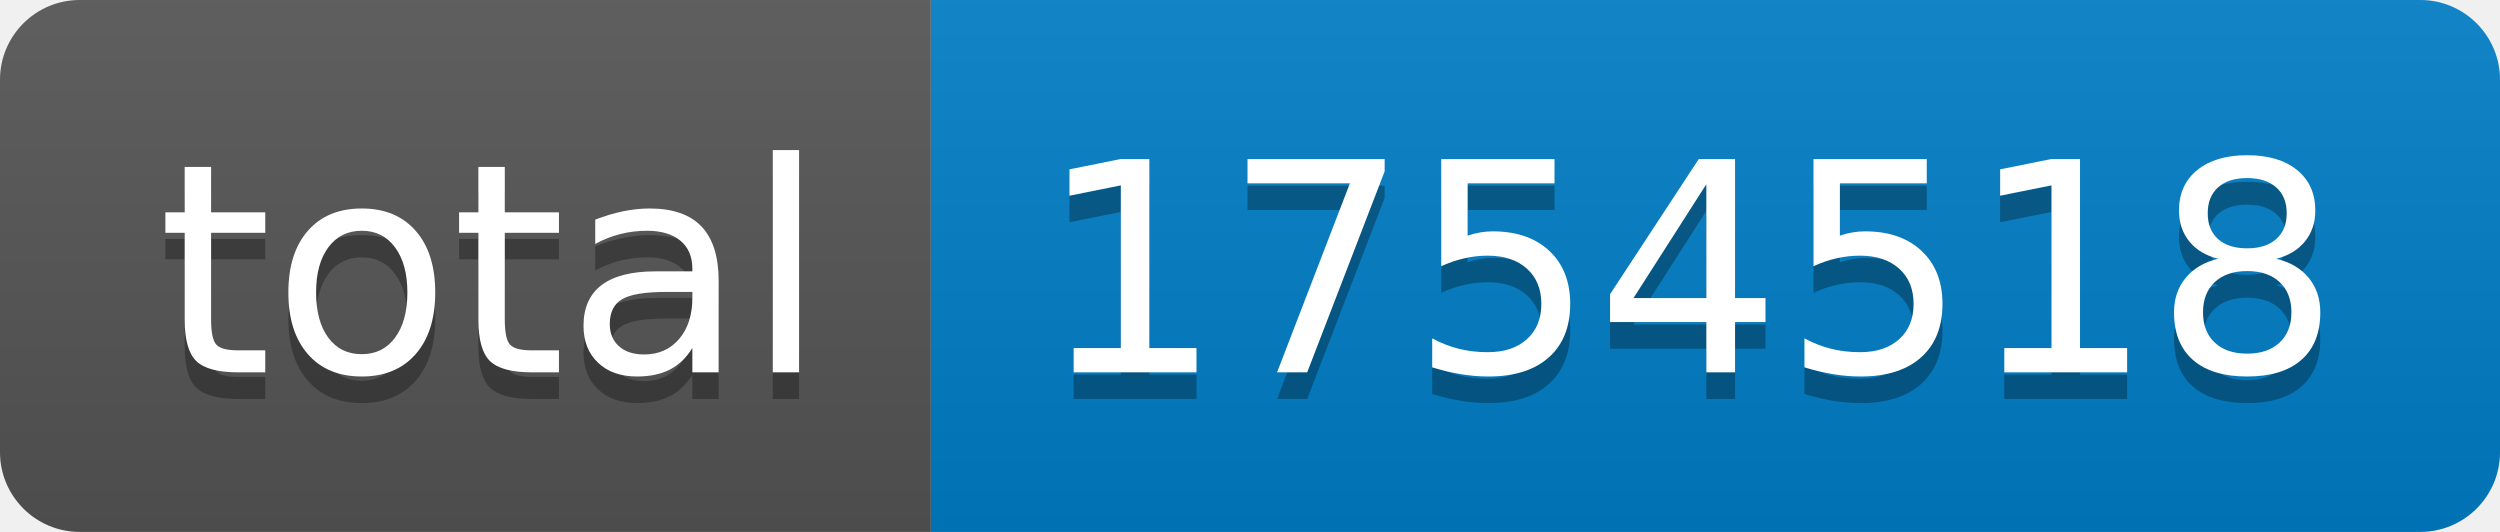
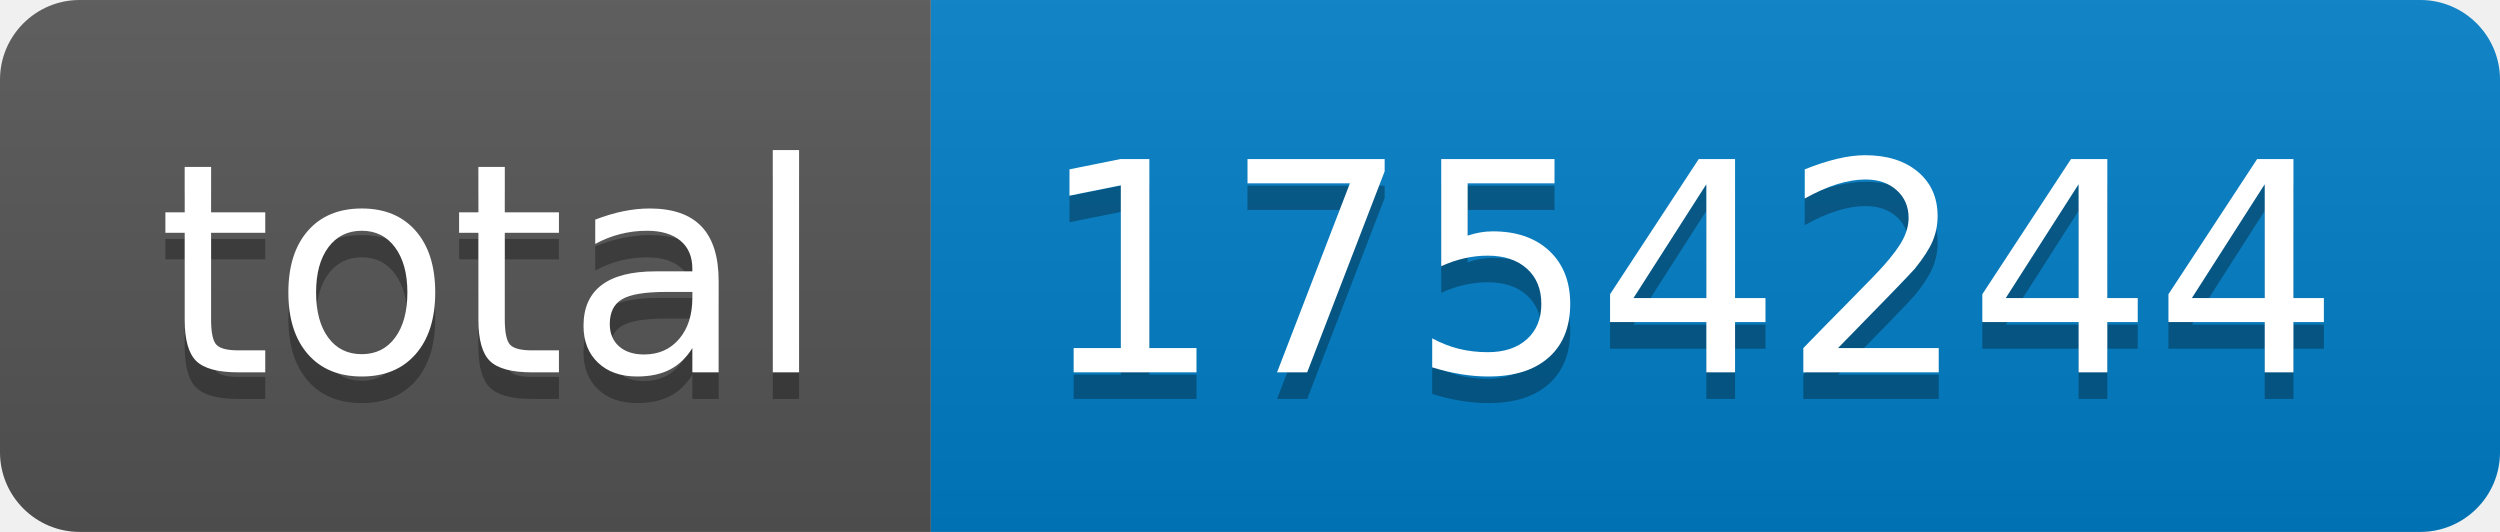
- <svg xmlns="http://www.w3.org/2000/svg" width="94" height="20" role="img" aria-label="total: 1754518">
+ <svg xmlns="http://www.w3.org/2000/svg" width="94" height="20" role="img" aria-label="total: 1754244">
  <linearGradient id="s" x2="0" y2="100%">
    <stop offset="0" stop-color="#bbb" stop-opacity=".1" />
    <stop offset="1" stop-opacity=".1" />
  </linearGradient>
  <clipPath id="r">
    <rect width="94" height="20" rx="3" fill="#fff" />
  </clipPath>
  <g clip-path="url(#r)">
    <rect width="35" height="20" fill="#555" />
    <rect x="35" width="59" height="20" fill="#007ec6" />
    <rect width="94" height="20" fill="url(#s)" />
  </g>
  <g fill="#fff" text-anchor="middle" font-family="Verdana,Geneva,DejaVu Sans,sans-serif" text-rendering="geometricPrecision" font-size="110">
    <text aria-hidden="true" x="185" y="150" fill="#010101" fill-opacity=".3" transform="scale(.1)" textLength="250">total</text>
    <text x="185" y="140" transform="scale(.1)" fill="#fff" textLength="250">total</text>
-     <text aria-hidden="true" x="635" y="150" fill="#010101" fill-opacity=".3" transform="scale(.1)" textLength="490">1754518</text>
-     <text x="635" y="140" transform="scale(.1)" fill="#fff" textLength="490">1754518</text>
+     <text aria-hidden="true" x="635" y="150" fill="#010101" fill-opacity=".3" transform="scale(.1)" textLength="490">1754244</text>
+     <text x="635" y="140" transform="scale(.1)" fill="#fff" textLength="490">1754244</text>
  </g>
</svg>
